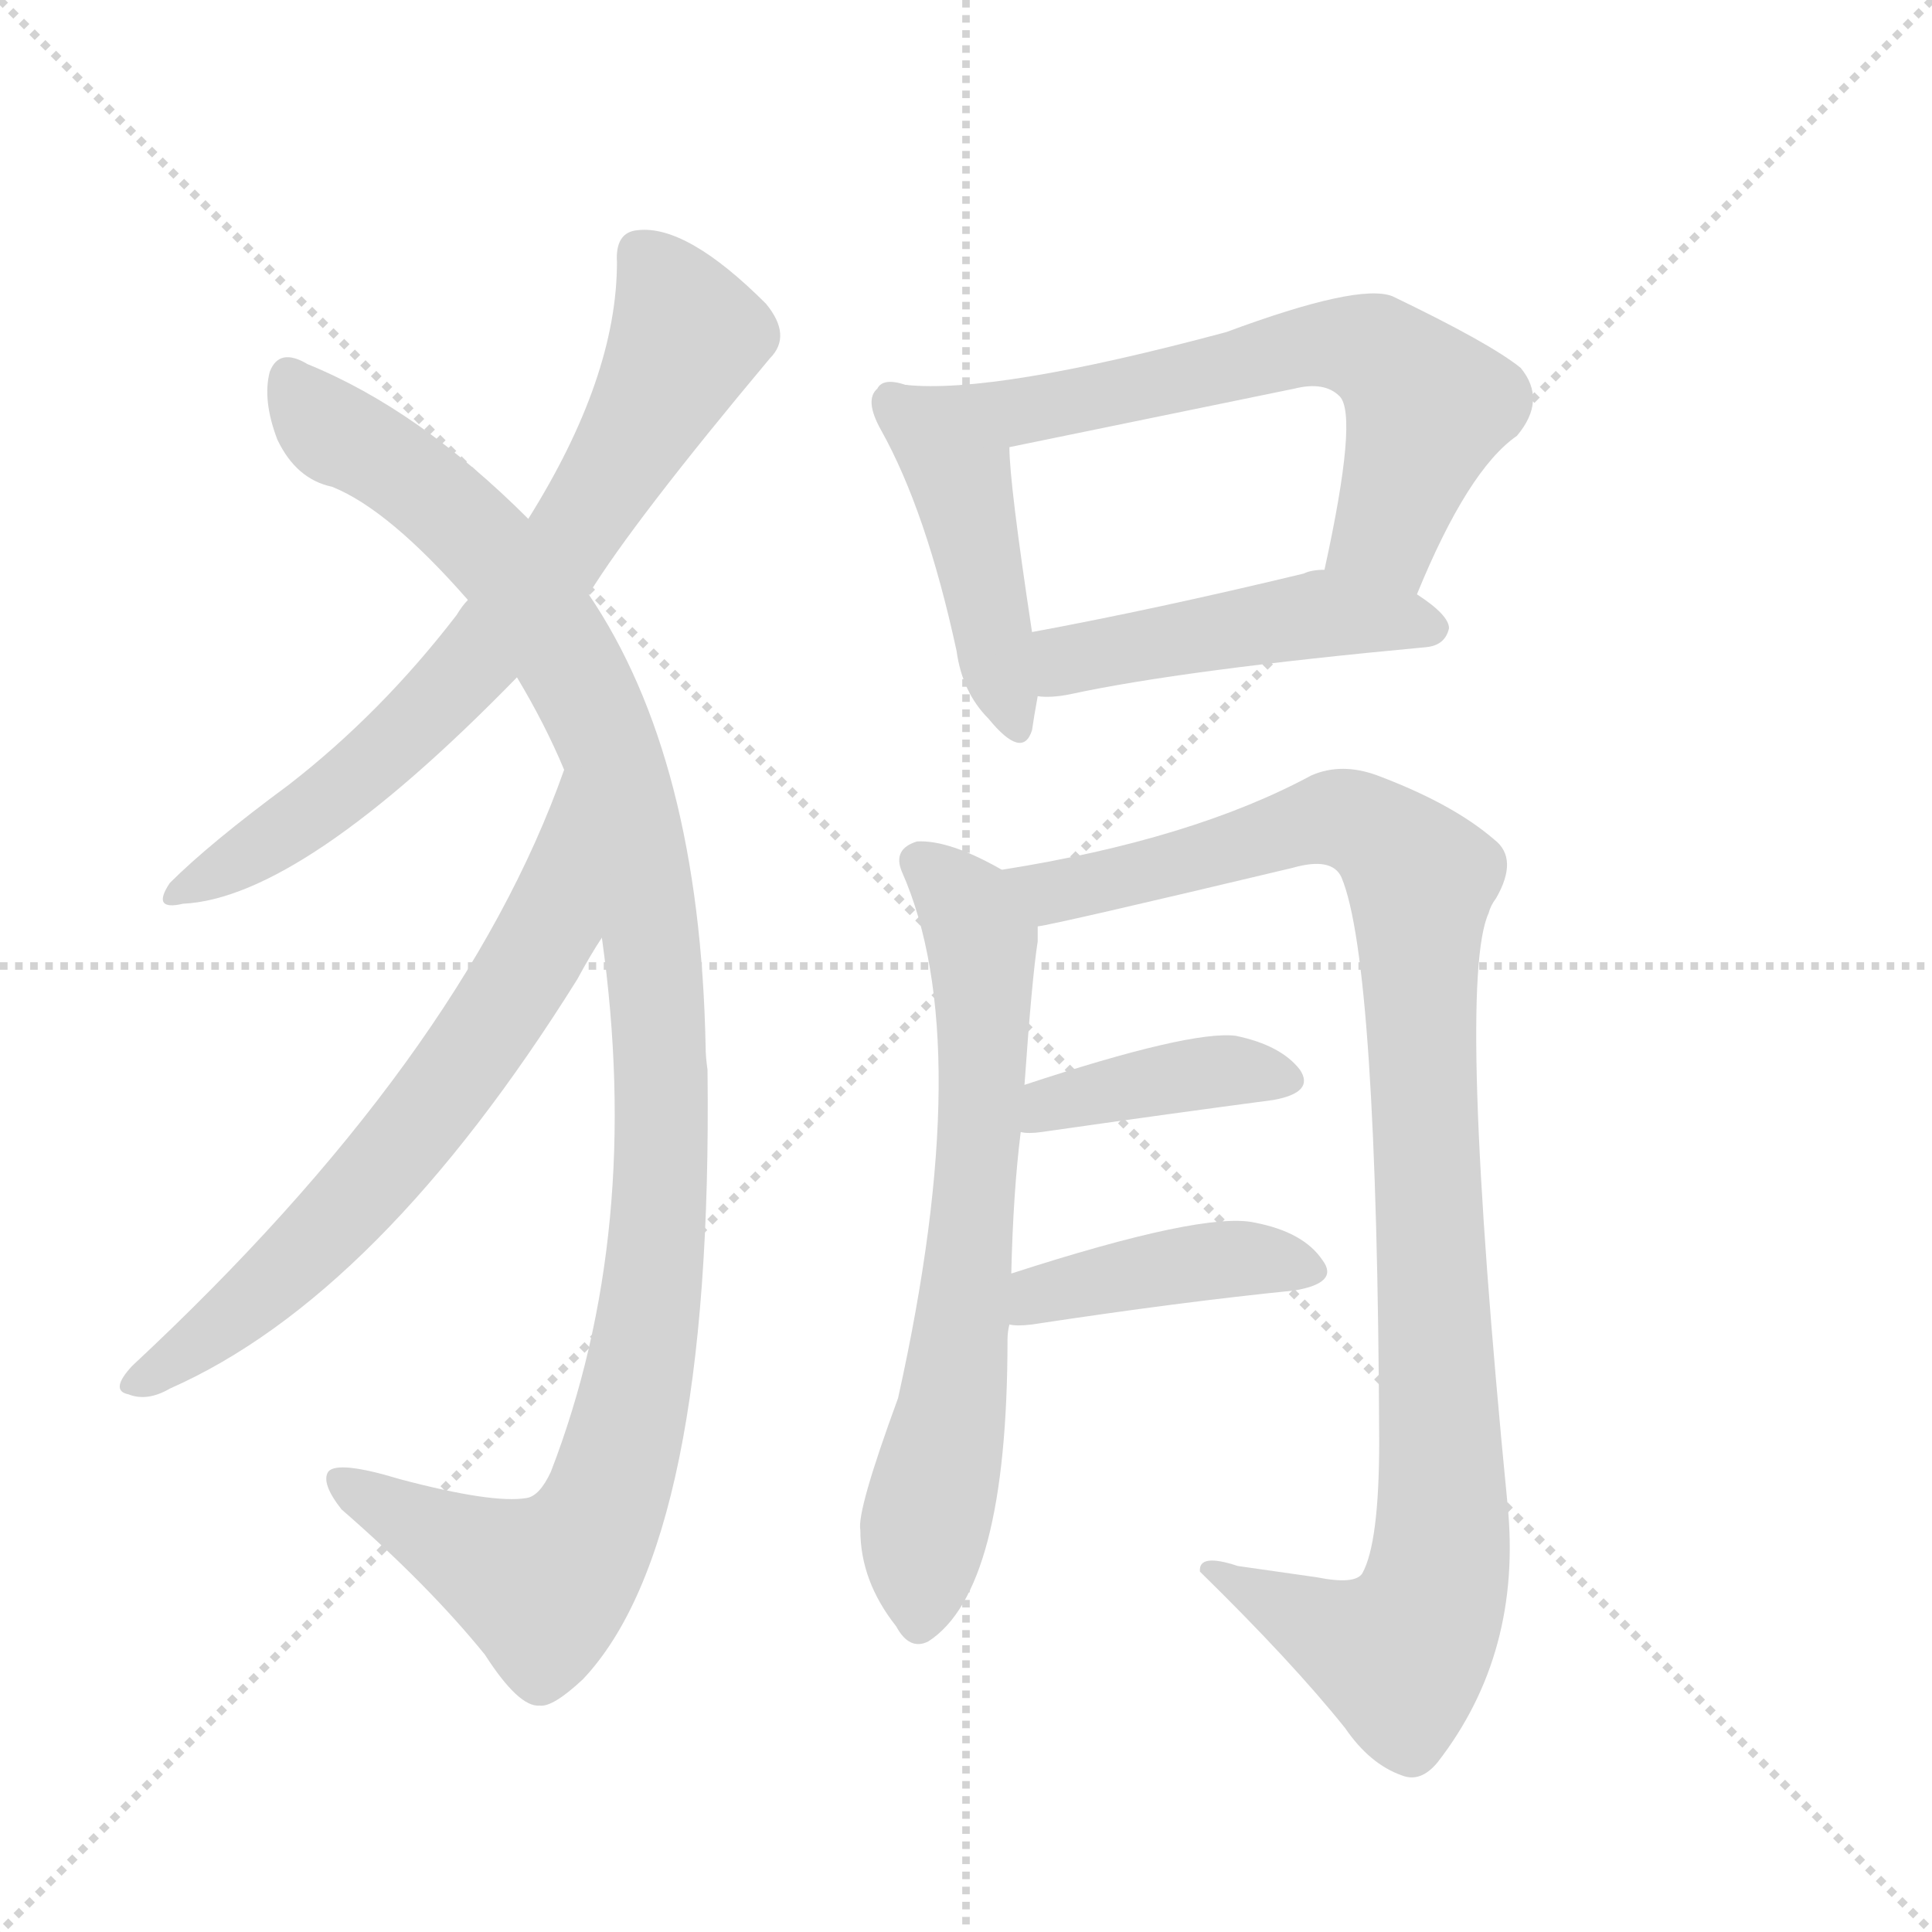
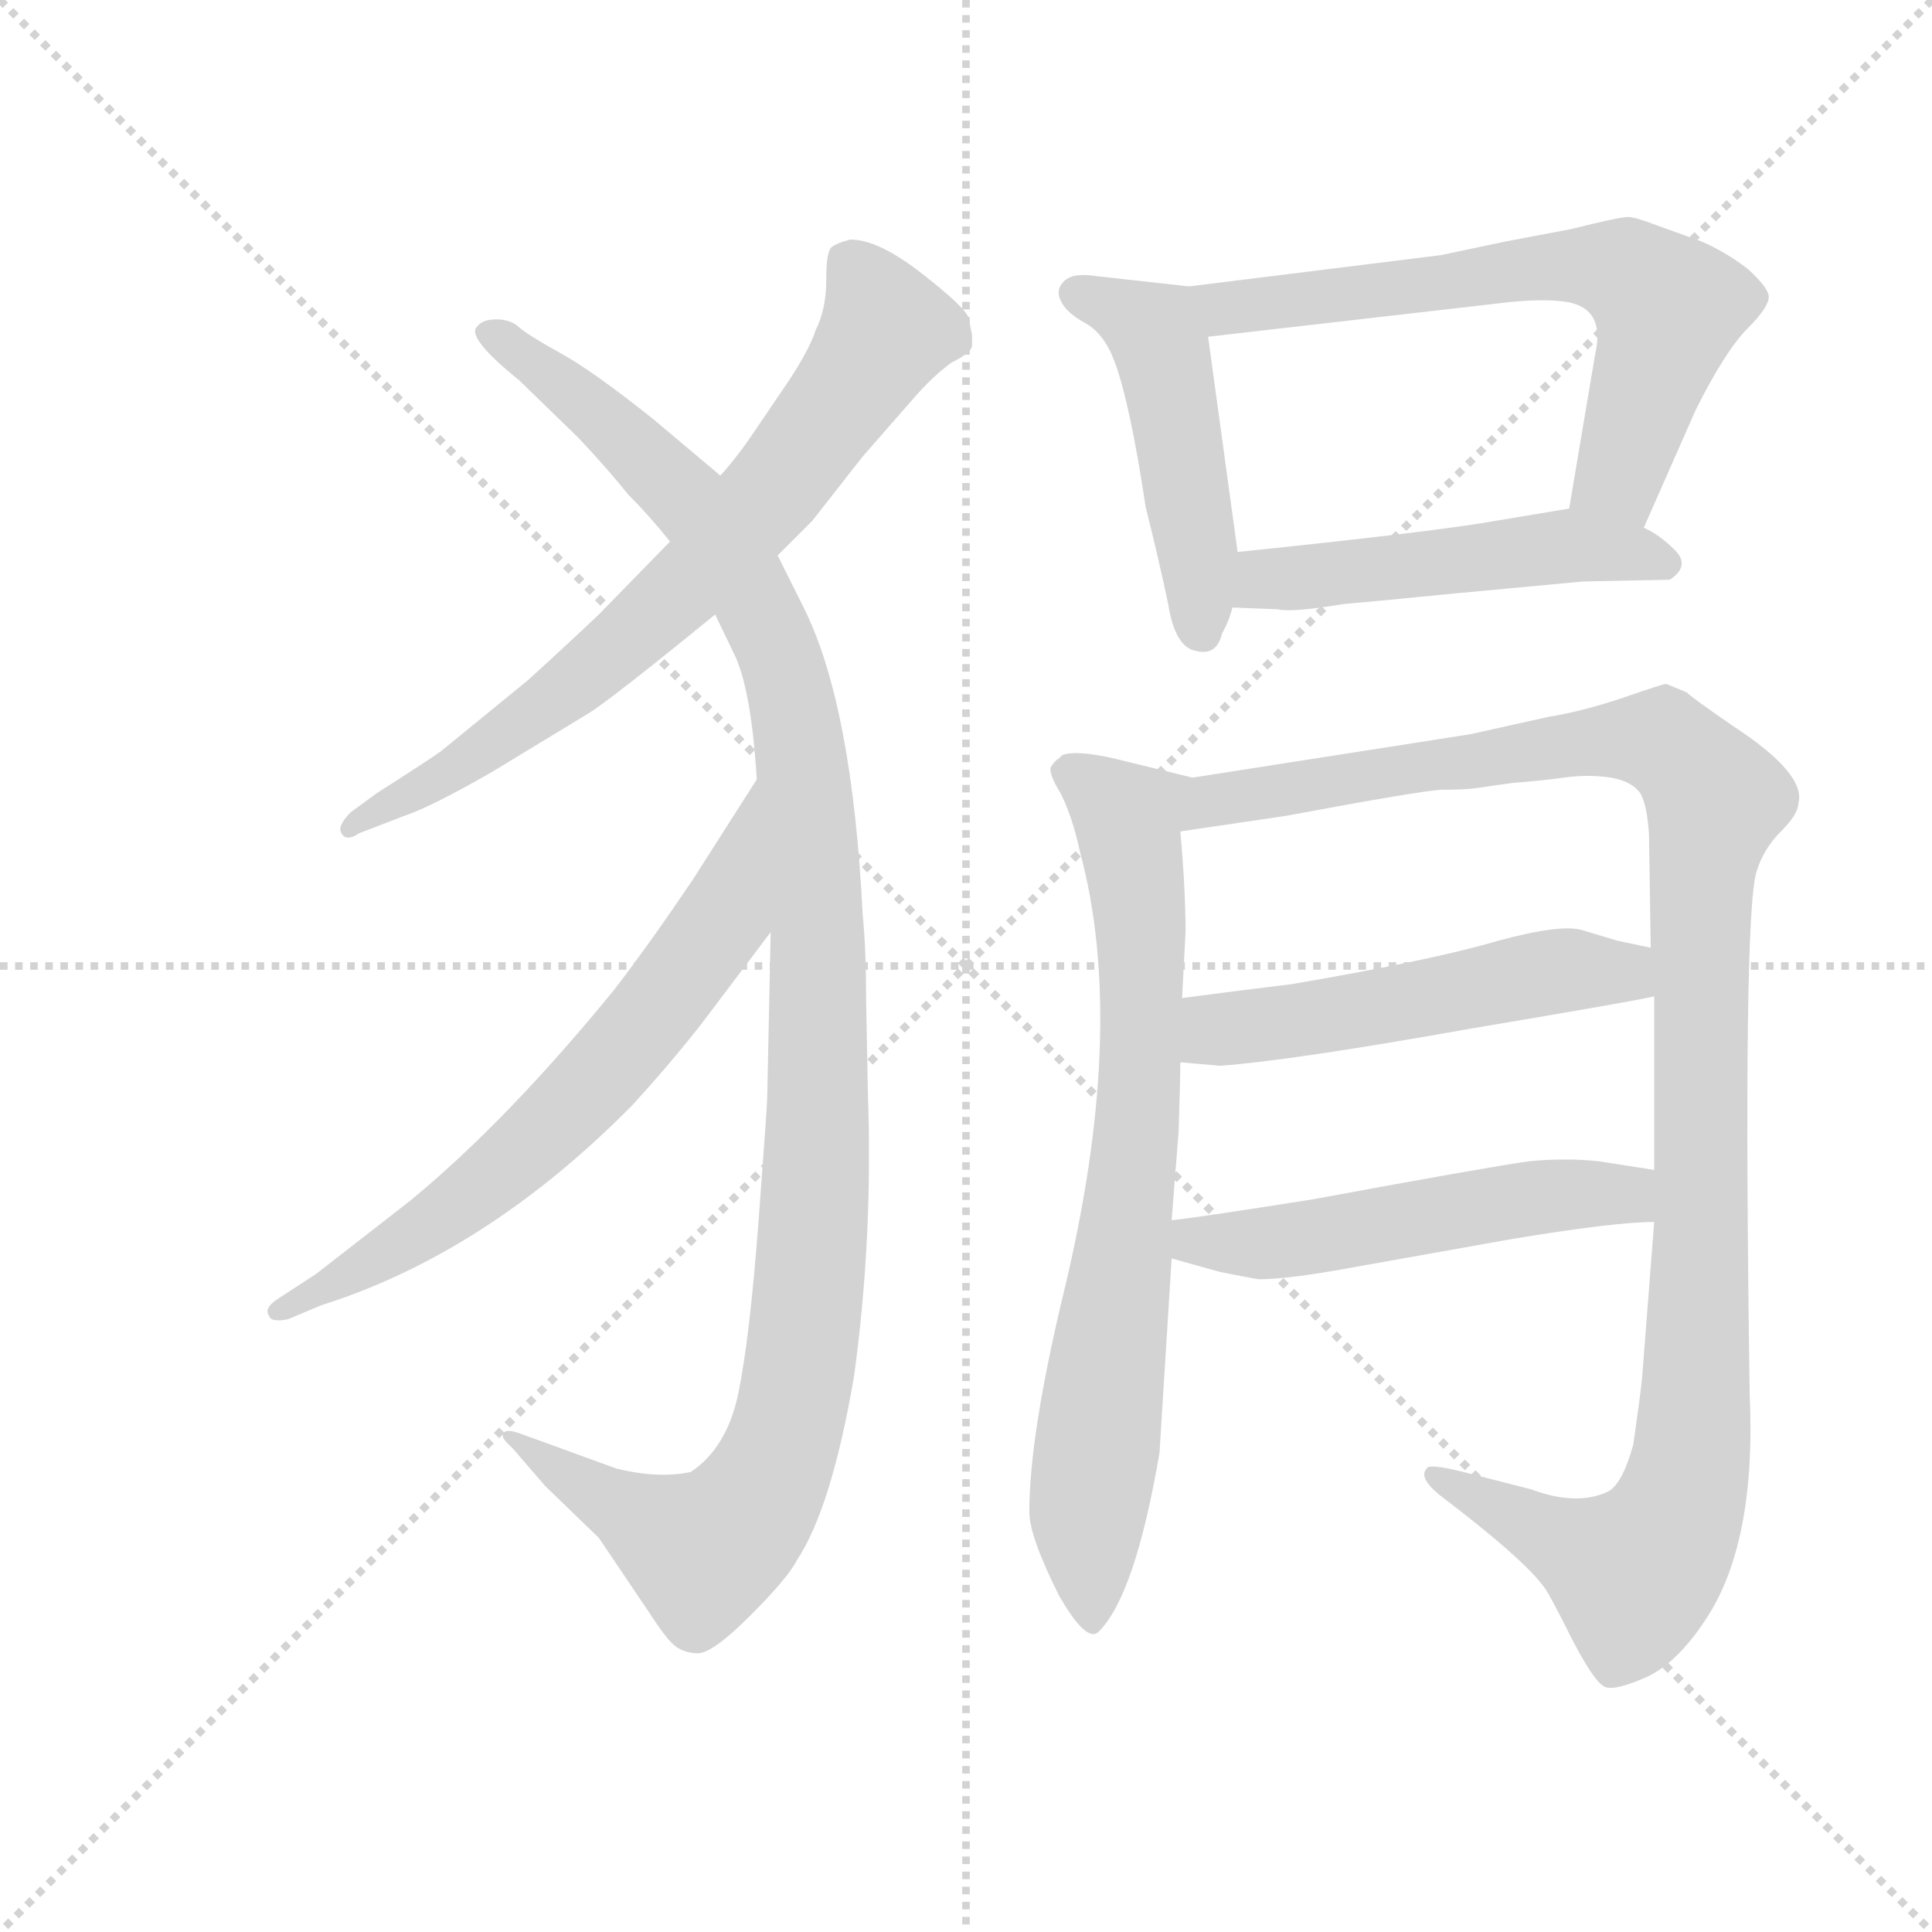
<svg xmlns="http://www.w3.org/2000/svg" version="1.1" viewBox="0 0 1024 1024">
  <g stroke="lightgray" stroke-dasharray="1,1" stroke-width="1" transform="scale(4, 4)">
    <line x1="0" y1="0" x2="256" y2="256" />
    <line x1="256" y1="0" x2="0" y2="256" />
    <line x1="128" y1="0" x2="128" y2="256" />
    <line x1="0" y1="128" x2="256" y2="128" />
  </g>
-   <g transform="scale(1, -1) translate(0, -900)">
+   <g transform="scale(0.92, -0.92) translate(60, -830)">
    <style type="text/css">
      
        @keyframes keyframes0 {
          from {
            stroke: blue;
-             stroke-dashoffset: 708;
+             stroke-dashoffset: 729;
            stroke-width: 128;
          }
          70% {
            animation-timing-function: step-end;
            stroke: blue;
            stroke-dashoffset: 0;
            stroke-width: 128;
          }
          to {
            stroke: black;
            stroke-width: 1024;
          }
        }
        #make-me-a-hanzi-animation-0 {
-           animation: keyframes0 0.826s both;
+           animation: keyframes0 0.843s both;
          animation-delay: 0s;
          animation-timing-function: linear;
        }
      
        @keyframes keyframes1 {
          from {
            stroke: blue;
-             stroke-dashoffset: 1103;
-             stroke-width: 128;
-           }
-           78% {
+             stroke-dashoffset: 1172;
+             stroke-width: 128;
+           }
+           79% {
            animation-timing-function: step-end;
            stroke: blue;
            stroke-dashoffset: 0;
            stroke-width: 128;
          }
          to {
            stroke: black;
            stroke-width: 1024;
          }
        }
        #make-me-a-hanzi-animation-1 {
-           animation: keyframes1 1.148s both;
-           animation-delay: 0.826s;
+           animation: keyframes1 1.204s both;
+           animation-delay: 0.843s;
          animation-timing-function: linear;
        }
      
        @keyframes keyframes2 {
          from {
            stroke: blue;
-             stroke-dashoffset: 660;
+             stroke-dashoffset: 676;
+             stroke-width: 128;
+           }
+           69% {
+             animation-timing-function: step-end;
+             stroke: blue;
+             stroke-dashoffset: 0;
+             stroke-width: 128;
+           }
+           to {
+             stroke: black;
+             stroke-width: 1024;
+           }
+         }
+         #make-me-a-hanzi-animation-2 {
+           animation: keyframes2 0.8s both;
+           animation-delay: 2.047s;
+           animation-timing-function: linear;
+         }
+       
+         @keyframes keyframes3 {
+           from {
+             stroke: blue;
+             stroke-dashoffset: 481;
+             stroke-width: 128;
+           }
+           61% {
+             animation-timing-function: step-end;
+             stroke: blue;
+             stroke-dashoffset: 0;
+             stroke-width: 128;
+           }
+           to {
+             stroke: black;
+             stroke-width: 1024;
+           }
+         }
+         #make-me-a-hanzi-animation-3 {
+           animation: keyframes3 0.641s both;
+           animation-delay: 2.847s;
+           animation-timing-function: linear;
+         }
+       
+         @keyframes keyframes4 {
+           from {
+             stroke: blue;
+             stroke-dashoffset: 657;
            stroke-width: 128;
          }
          68% {
            animation-timing-function: step-end;
            stroke: blue;
            stroke-dashoffset: 0;
            stroke-width: 128;
          }
          to {
            stroke: black;
            stroke-width: 1024;
          }
        }
-         #make-me-a-hanzi-animation-2 {
-           animation: keyframes2 0.787s both;
-           animation-delay: 1.974s;
-           animation-timing-function: linear;
-         }
-       
-         @keyframes keyframes3 {
-           from {
-             stroke: blue;
-             stroke-dashoffset: 440;
-             stroke-width: 128;
-           }
-           59% {
-             animation-timing-function: step-end;
-             stroke: blue;
-             stroke-dashoffset: 0;
-             stroke-width: 128;
-           }
-           to {
-             stroke: black;
-             stroke-width: 1024;
-           }
-         }
-         #make-me-a-hanzi-animation-3 {
-           animation: keyframes3 0.608s both;
-           animation-delay: 2.761s;
-           animation-timing-function: linear;
-         }
-       
-         @keyframes keyframes4 {
-           from {
-             stroke: blue;
-             stroke-dashoffset: 632;
-             stroke-width: 128;
-           }
-           67% {
-             animation-timing-function: step-end;
-             stroke: blue;
-             stroke-dashoffset: 0;
-             stroke-width: 128;
-           }
-           to {
-             stroke: black;
-             stroke-width: 1024;
-           }
-         }
        #make-me-a-hanzi-animation-4 {
-           animation: keyframes4 0.764s both;
-           animation-delay: 3.369s;
+           animation: keyframes4 0.785s both;
+           animation-delay: 3.489s;
          animation-timing-function: linear;
        }
      
        @keyframes keyframes5 {
          from {
            stroke: blue;
-             stroke-dashoffset: 468;
-             stroke-width: 128;
-           }
-           60% {
+             stroke-dashoffset: 505;
+             stroke-width: 128;
+           }
+           62% {
            animation-timing-function: step-end;
            stroke: blue;
            stroke-dashoffset: 0;
            stroke-width: 128;
          }
          to {
            stroke: black;
            stroke-width: 1024;
          }
        }
        #make-me-a-hanzi-animation-5 {
-           animation: keyframes5 0.631s both;
-           animation-delay: 4.133s;
+           animation: keyframes5 0.661s both;
+           animation-delay: 4.273s;
          animation-timing-function: linear;
        }
      
        @keyframes keyframes6 {
          from {
            stroke: blue;
-             stroke-dashoffset: 673;
-             stroke-width: 128;
-           }
-           69% {
+             stroke-dashoffset: 765;
+             stroke-width: 128;
+           }
+           71% {
            animation-timing-function: step-end;
            stroke: blue;
            stroke-dashoffset: 0;
            stroke-width: 128;
          }
          to {
            stroke: black;
            stroke-width: 1024;
          }
        }
        #make-me-a-hanzi-animation-6 {
-           animation: keyframes6 0.798s both;
-           animation-delay: 4.764s;
+           animation: keyframes6 0.873s both;
+           animation-delay: 4.934s;
          animation-timing-function: linear;
        }
      
        @keyframes keyframes7 {
          from {
            stroke: blue;
-             stroke-dashoffset: 1011;
-             stroke-width: 128;
-           }
-           77% {
+             stroke-dashoffset: 1161;
+             stroke-width: 128;
+           }
+           79% {
            animation-timing-function: step-end;
            stroke: blue;
            stroke-dashoffset: 0;
            stroke-width: 128;
          }
          to {
            stroke: black;
            stroke-width: 1024;
          }
        }
        #make-me-a-hanzi-animation-7 {
-           animation: keyframes7 1.073s both;
-           animation-delay: 5.562s;
+           animation: keyframes7 1.195s both;
+           animation-delay: 5.807s;
          animation-timing-function: linear;
        }
      
        @keyframes keyframes8 {
          from {
            stroke: blue;
-             stroke-dashoffset: 394;
-             stroke-width: 128;
-           }
-           56% {
+             stroke-dashoffset: 528;
+             stroke-width: 128;
+           }
+           63% {
            animation-timing-function: step-end;
            stroke: blue;
            stroke-dashoffset: 0;
            stroke-width: 128;
          }
          to {
            stroke: black;
            stroke-width: 1024;
          }
        }
        #make-me-a-hanzi-animation-8 {
-           animation: keyframes8 0.571s both;
-           animation-delay: 6.635s;
+           animation: keyframes8 0.68s both;
+           animation-delay: 7.002s;
          animation-timing-function: linear;
        }
      
        @keyframes keyframes9 {
          from {
            stroke: blue;
-             stroke-dashoffset: 412;
-             stroke-width: 128;
-           }
-           57% {
+             stroke-dashoffset: 530;
+             stroke-width: 128;
+           }
+           63% {
            animation-timing-function: step-end;
            stroke: blue;
            stroke-dashoffset: 0;
            stroke-width: 128;
          }
          to {
            stroke: black;
            stroke-width: 1024;
          }
        }
        #make-me-a-hanzi-animation-9 {
-           animation: keyframes9 0.585s both;
-           animation-delay: 7.205s;
+           animation: keyframes9 0.681s both;
+           animation-delay: 7.681s;
          animation-timing-function: linear;
        }
      
    </style>
-     <path d="M 312 585 Q 336 624 408 710 Q 420 722 406 739 Q 364 781 338 778 Q 326 777 327 761 Q 327 700 280 625 L 248 582 Q 245 579 242 574 Q 202 522 153 484 Q 111 453 90 432 Q 80 417 97 421 Q 160 424 274 541 L 312 585 Z" fill="lightgray" />
-     <path d="M 319 403 Q 341 247 292 120 Q 286 107 279 106 Q 261 103 212 116 Q 179 126 174 120 Q 170 114 181 100 Q 227 60 257 23 Q 275 -5 286 -4 Q 293 -5 309 10 Q 378 83 375 333 Q 374 340 374 345 Q 371 498 312 585 L 280 625 Q 222 683 163 707 Q 148 716 143 703 Q 139 688 147 667 Q 157 646 176 642 Q 206 630 248 582 L 274 541 Q 289 516 299 492 L 319 403 Z" fill="lightgray" />
-     <path d="M 299 492 Q 245 339 70 176 Q 58 163 68 161 Q 78 157 90 164 Q 201 213 306 381 Q 313 394 319 403 C 335 428 309 520 299 492 Z" fill="lightgray" />
-     <path d="M 480 696 Q 468 700 465 694 Q 458 688 467 672 Q 491 629 507 555 Q 510 533 524 519 Q 542 497 547 513 Q 548 520 550 531 L 547 565 Q 535 644 535 663 C 534 683 509 689 480 696 Z" fill="lightgray" />
-     <path d="M 751 585 Q 778 651 804 669 Q 820 688 806 705 Q 790 718 738 743 Q 720 750 650 724 Q 527 691 480 696 C 450 697 506 657 535 663 L 686 694 Q 702 698 710 690 Q 720 680 702 598 C 696 569 739 557 751 585 Z" fill="lightgray" />
-     <path d="M 550 531 Q 557 530 567 532 Q 627 545 756 557 Q 766 558 768 567 Q 768 574 751 585 C 728 601 728 601 702 598 Q 695 598 691 596 Q 612 577 547 565 C 518 560 520 532 550 531 Z" fill="lightgray" />
-     <path d="M 536 225 Q 537 268 541 300 L 543 325 Q 547 382 550 401 Q 550 405 550 409 C 551 428 551 428 531 439 Q 503 455 486 454 Q 473 450 478 438 Q 518 348 476 159 Q 454 99 456 89 Q 456 62 475 38 Q 482 25 492 30 Q 534 57 534 190 Q 534 194 535 198 L 536 225 Z" fill="lightgray" />
-     <path d="M 550 409 Q 559 410 685 440 Q 706 446 711 435 Q 730 390 731 136 Q 731 82 722 66 Q 718 60 698 64 Q 677 67 656 70 Q 635 77 636 67 Q 685 19 713 -16 Q 726 -35 743 -41 Q 753 -45 762 -34 Q 807 24 799 103 Q 772 379 789 416 Q 790 420 793 424 Q 805 445 792 455 Q 770 474 730 489 Q 711 496 695 489 Q 632 455 531 439 C 501 434 521 403 550 409 Z" fill="lightgray" />
-     <path d="M 541 300 Q 545 299 552 300 Q 622 310 675 317 Q 697 321 689 333 Q 679 346 655 351 Q 631 354 543 325 C 514 316 511 303 541 300 Z" fill="lightgray" />
-     <path d="M 535 198 Q 539 197 547 198 Q 626 210 686 216 Q 710 220 701 232 Q 691 247 665 252 Q 638 258 536 225 C 507 216 505 201 535 198 Z" fill="lightgray" />
+     <path d="M 388 510 L 408 530 L 437 567 L 465 599 Q 477 613 488 621 Q 500 627 500 631 L 500 637 L 498 647 Q 496 653 471 672.5 Q 446 692 430 692 Q 422 690 419 687.5 Q 416 685 416 668.5 Q 416 652 410 640 Q 406 628 394 610 L 375 582 Q 365 567 355 556 L 326 518 L 285 476 Q 266 458 244 438 L 195 398 Q 193 396 157 373 L 142 362 Q 136 356 136 352 Q 138 344 147 350 L 173 360 Q 188 365 223 385 L 279 419 Q 292 427 352 476 L 388 510 Z" fill="lightgray" />
+     <path d="M 439 253 Q 439 283 437 303 Q 431 424 403 480 L 388 510 L 355 556 L 317 588 Q 282 616 263 626.5 Q 244 637 239 641.5 Q 234 646 226 646 Q 218 646 215 642 Q 208 636 239 611 L 273 578 Q 290 560 302 545 Q 314 533 326 518 L 352 476 L 364 451 Q 373 430 376 381 L 384 293 L 382 198 Q 382 193 377 126.5 Q 372 60 365.5 28 Q 359 -4 338 -18 Q 319 -22 295 -16 L 240 4 Q 232 7 230 4.5 Q 228 2 235 -4 L 254 -26 L 285 -56 L 314 -99 Q 323 -113 328 -117.5 Q 333 -122 341.5 -122.5 Q 350 -123 372 -101 Q 394 -79 399 -69 Q 419 -39 432 37 Q 443 117 440 200 L 439 253 Z" fill="lightgray" />
+     <path d="M 376 381 L 339 323 Q 314 286 294 260 Q 232 184 176 138 L 122 96 L 99 81 Q 92 76 95 72 Q 96 68 106 70 L 125 78 Q 220 108 304 193 Q 326 217 344 240 L 384 293 C 402 317 392 406 376 381 Z" fill="lightgray" />
+     <path d="M 625 665 L 571 671 Q 558 673 553 668 Q 548 663 551 657 Q 554 650 565 644 Q 576 638 582 622 Q 591 598 600 538 Q 608 506 613 482 Q 617 457 629 455 Q 641 452 644 465 Q 648 472 650 480 L 653 512 L 636 636 C 632 664 632 664 625 665 Z" fill="lightgray" />
+     <path d="M 887 526 L 917 594 Q 934 628 947 641 Q 959 653 959 659 Q 959 664 947 675 Q 934 685 920 691 L 895 700 Q 882 705 878 705 Q 873 705 845 698 L 808 691 L 770 683 L 625 665 C 595 661 606 633 636 636 L 810 656 Q 831 658 843 656 Q 865 652 859 626 L 844 537 C 839 507 875 499 887 526 Z" fill="lightgray" />
+     <path d="M 650 480 L 676 479 Q 684 477 714 482 Q 737 484 777 488 L 852 495 L 902 496 Q 914 504 905 513 Q 896 522 887 526 L 844 537 L 802 530 Q 769 524 653 512 C 623 509 620 481 650 480 Z" fill="lightgray" />
+     <path d="M 552 82 Q 533 2 533 -41 Q 533 -55 550 -89 Q 566 -117 573 -110 Q 594 -89 608 -7 L 615 105 L 615 127 L 619 178 Q 620 209 620 218 L 621 255 L 623 293 Q 623 318 620 351 C 618 381 637 380 627 382 L 582 393 Q 560 398 552 395 L 550 393 Q 548 392 546 389 Q 543 386 551 373 Q 558 359 562 340 Q 590 237 552 82 Z" fill="lightgray" />
+     <path d="M 893 126 L 886 36 Q 885 26 881 -2 Q 875 -24 867 -29 Q 849 -38 822 -28 L 783 -18 Q 763 -13 762 -16 Q 757 -21 769 -31 Q 819 -69 830 -85 Q 833 -89 846 -115 Q 859 -140 865 -142 Q 871 -144 889 -136 Q 906 -128 922 -104 Q 952 -60 948 27 Q 944 303 952 328 Q 956 341 966 351 Q 976 361 976 367 Q 981 384 938 412 Q 912 430 912 431 L 900 436 Q 898 436 875 428 Q 851 420 832 417 L 787 407 L 627 382 C 597 377 590 347 620 351 L 681 360 Q 756 374 770 375 Q 784 375 791 376 Q 797 377 812 379 Q 826 380 841 382 Q 855 384 868 382 Q 880 380 885 373 Q 889 366 890 349 L 891 284 L 893 256 L 893 156 L 893 126 Z" fill="lightgray" />
+     <path d="M 620 218 L 643 216 Q 684 219 785 237 Q 886 254 893 256 C 922 262 920 278 891 284 L 872 288 L 852 294 Q 840 298 803 288 Q 766 277 684 263 Q 651 259 621 255 C 591 251 590 221 620 218 Z" fill="lightgray" />
+     <path d="M 615 105 L 640 98 Q 643 97 665 93 Q 680 93 709 98 L 810 116 Q 870 126 893 126 C 923 127 923 151 893 156 L 861 161 Q 842 163 821 161 Q 799 158 696 139 Q 633 129 615 127 C 585 123 586 113 615 105 Z" fill="lightgray" />
    <clipPath id="make-me-a-hanzi-clip-0">
-       <path d="M 312 585 Q 336 624 408 710 Q 420 722 406 739 Q 364 781 338 778 Q 326 777 327 761 Q 327 700 280 625 L 248 582 Q 245 579 242 574 Q 202 522 153 484 Q 111 453 90 432 Q 80 417 97 421 Q 160 424 274 541 L 312 585 Z" />
-     </clipPath>
-     <path clip-path="url(#make-me-a-hanzi-clip-0)" d="M 339 765 L 355 746 L 364 722 L 301 611 L 208 504 L 136 449 L 99 430" fill="none" id="make-me-a-hanzi-animation-0" stroke-dasharray="580 1160" stroke-linecap="round" />
+       <path d="M 388 510 L 408 530 L 437 567 L 465 599 Q 477 613 488 621 Q 500 627 500 631 L 500 637 L 498 647 Q 496 653 471 672.5 Q 446 692 430 692 Q 422 690 419 687.5 Q 416 685 416 668.5 Q 416 652 410 640 Q 406 628 394 610 L 375 582 Q 365 567 355 556 L 326 518 L 285 476 Q 266 458 244 438 L 195 398 Q 193 396 157 373 L 142 362 Q 136 356 136 352 Q 138 344 147 350 L 173 360 Q 188 365 223 385 L 279 419 Q 292 427 352 476 L 388 510 Z" />
+     </clipPath>
+     <path clip-path="url(#make-me-a-hanzi-clip-0)" d="M 428 681 L 451 640 L 391 554 L 328 485 L 277 441 L 195 382 L 142 355" fill="none" id="make-me-a-hanzi-animation-0" stroke-dasharray="601 1202" stroke-linecap="round" />
    <clipPath id="make-me-a-hanzi-clip-1">
-       <path d="M 319 403 Q 341 247 292 120 Q 286 107 279 106 Q 261 103 212 116 Q 179 126 174 120 Q 170 114 181 100 Q 227 60 257 23 Q 275 -5 286 -4 Q 293 -5 309 10 Q 378 83 375 333 Q 374 340 374 345 Q 371 498 312 585 L 280 625 Q 222 683 163 707 Q 148 716 143 703 Q 139 688 147 667 Q 157 646 176 642 Q 206 630 248 582 L 274 541 Q 289 516 299 492 L 319 403 Z" />
-     </clipPath>
-     <path clip-path="url(#make-me-a-hanzi-clip-1)" d="M 154 699 L 172 674 L 220 645 L 256 613 L 305 544 L 333 468 L 352 321 L 350 256 L 337 163 L 322 107 L 303 74 L 287 60 L 179 116" fill="none" id="make-me-a-hanzi-animation-1" stroke-dasharray="975 1950" stroke-linecap="round" />
+       <path d="M 439 253 Q 439 283 437 303 Q 431 424 403 480 L 388 510 L 355 556 L 317 588 Q 282 616 263 626.5 Q 244 637 239 641.5 Q 234 646 226 646 Q 218 646 215 642 Q 208 636 239 611 L 273 578 Q 290 560 302 545 Q 314 533 326 518 L 352 476 L 364 451 Q 373 430 376 381 L 384 293 L 382 198 Q 382 193 377 126.5 Q 372 60 365.5 28 Q 359 -4 338 -18 Q 319 -22 295 -16 L 240 4 Q 232 7 230 4.5 Q 228 2 235 -4 L 254 -26 L 285 -56 L 314 -99 Q 323 -113 328 -117.5 Q 333 -122 341.5 -122.5 Q 350 -123 372 -101 Q 394 -79 399 -69 Q 419 -39 432 37 Q 443 117 440 200 L 439 253 Z" />
+     </clipPath>
+     <path clip-path="url(#make-me-a-hanzi-clip-1)" d="M 223 638 L 287 590 L 336 543 L 375 485 L 397 423 L 412 260 L 400 32 L 391 -3 L 373 -38 L 345 -63 L 235 2" fill="none" id="make-me-a-hanzi-animation-1" stroke-dasharray="1044 2088" stroke-linecap="round" />
    <clipPath id="make-me-a-hanzi-clip-2">
-       <path d="M 299 492 Q 245 339 70 176 Q 58 163 68 161 Q 78 157 90 164 Q 201 213 306 381 Q 313 394 319 403 C 335 428 309 520 299 492 Z" />
-     </clipPath>
-     <path clip-path="url(#make-me-a-hanzi-clip-2)" d="M 300 485 L 291 408 L 249 340 L 209 287 L 149 224 L 74 168" fill="none" id="make-me-a-hanzi-animation-2" stroke-dasharray="532 1064" stroke-linecap="round" />
+       <path d="M 376 381 L 339 323 Q 314 286 294 260 Q 232 184 176 138 L 122 96 L 99 81 Q 92 76 95 72 Q 96 68 106 70 L 125 78 Q 220 108 304 193 Q 326 217 344 240 L 384 293 C 402 317 392 406 376 381 Z" />
+     </clipPath>
+     <path clip-path="url(#make-me-a-hanzi-clip-2)" d="M 375 374 L 356 301 L 281 205 L 201 133 L 101 75" fill="none" id="make-me-a-hanzi-animation-2" stroke-dasharray="548 1096" stroke-linecap="round" />
    <clipPath id="make-me-a-hanzi-clip-3">
-       <path d="M 480 696 Q 468 700 465 694 Q 458 688 467 672 Q 491 629 507 555 Q 510 533 524 519 Q 542 497 547 513 Q 548 520 550 531 L 547 565 Q 535 644 535 663 C 534 683 509 689 480 696 Z" />
-     </clipPath>
-     <path clip-path="url(#make-me-a-hanzi-clip-3)" d="M 474 686 L 509 647 L 536 518" fill="none" id="make-me-a-hanzi-animation-3" stroke-dasharray="312 624" stroke-linecap="round" />
+       <path d="M 625 665 L 571 671 Q 558 673 553 668 Q 548 663 551 657 Q 554 650 565 644 Q 576 638 582 622 Q 591 598 600 538 Q 608 506 613 482 Q 617 457 629 455 Q 641 452 644 465 Q 648 472 650 480 L 653 512 L 636 636 C 632 664 632 664 625 665 Z" />
+     </clipPath>
+     <path clip-path="url(#make-me-a-hanzi-clip-3)" d="M 561 661 L 589 650 L 608 634 L 627 532 L 632 466" fill="none" id="make-me-a-hanzi-animation-3" stroke-dasharray="353 706" stroke-linecap="round" />
    <clipPath id="make-me-a-hanzi-clip-4">
-       <path d="M 751 585 Q 778 651 804 669 Q 820 688 806 705 Q 790 718 738 743 Q 720 750 650 724 Q 527 691 480 696 C 450 697 506 657 535 663 L 686 694 Q 702 698 710 690 Q 720 680 702 598 C 696 569 739 557 751 585 Z" />
-     </clipPath>
-     <path clip-path="url(#make-me-a-hanzi-clip-4)" d="M 494 694 L 539 681 L 687 716 L 729 714 L 757 684 L 735 618 L 748 597" fill="none" id="make-me-a-hanzi-animation-4" stroke-dasharray="504 1008" stroke-linecap="round" />
+       <path d="M 887 526 L 917 594 Q 934 628 947 641 Q 959 653 959 659 Q 959 664 947 675 Q 934 685 920 691 L 895 700 Q 882 705 878 705 Q 873 705 845 698 L 808 691 L 770 683 L 625 665 C 595 661 606 633 636 636 L 810 656 Q 831 658 843 656 Q 865 652 859 626 L 844 537 C 839 507 875 499 887 526 Z" />
+     </clipPath>
+     <path clip-path="url(#make-me-a-hanzi-clip-4)" d="M 633 660 L 658 653 L 817 675 L 879 672 L 901 652 L 871 555 L 853 543" fill="none" id="make-me-a-hanzi-animation-4" stroke-dasharray="529 1058" stroke-linecap="round" />
    <clipPath id="make-me-a-hanzi-clip-5">
-       <path d="M 550 531 Q 557 530 567 532 Q 627 545 756 557 Q 766 558 768 567 Q 768 574 751 585 C 728 601 728 601 702 598 Q 695 598 691 596 Q 612 577 547 565 C 518 560 520 532 550 531 Z" />
-     </clipPath>
-     <path clip-path="url(#make-me-a-hanzi-clip-5)" d="M 554 537 L 569 551 L 688 573 L 758 567" fill="none" id="make-me-a-hanzi-animation-5" stroke-dasharray="340 680" stroke-linecap="round" />
+       <path d="M 650 480 L 676 479 Q 684 477 714 482 Q 737 484 777 488 L 852 495 L 902 496 Q 914 504 905 513 Q 896 522 887 526 L 844 537 L 802 530 Q 769 524 653 512 C 623 509 620 481 650 480 Z" />
+     </clipPath>
+     <path clip-path="url(#make-me-a-hanzi-clip-5)" d="M 657 485 L 670 497 L 846 516 L 899 505" fill="none" id="make-me-a-hanzi-animation-5" stroke-dasharray="377 754" stroke-linecap="round" />
    <clipPath id="make-me-a-hanzi-clip-6">
-       <path d="M 536 225 Q 537 268 541 300 L 543 325 Q 547 382 550 401 Q 550 405 550 409 C 551 428 551 428 531 439 Q 503 455 486 454 Q 473 450 478 438 Q 518 348 476 159 Q 454 99 456 89 Q 456 62 475 38 Q 482 25 492 30 Q 534 57 534 190 Q 534 194 535 198 L 536 225 Z" />
-     </clipPath>
-     <path clip-path="url(#make-me-a-hanzi-clip-6)" d="M 487 443 L 511 422 L 520 400 L 522 337 L 506 157 L 489 85 L 487 41" fill="none" id="make-me-a-hanzi-animation-6" stroke-dasharray="545 1090" stroke-linecap="round" />
+       <path d="M 552 82 Q 533 2 533 -41 Q 533 -55 550 -89 Q 566 -117 573 -110 Q 594 -89 608 -7 L 615 105 L 615 127 L 619 178 Q 620 209 620 218 L 621 255 L 623 293 Q 623 318 620 351 C 618 381 637 380 627 382 L 582 393 Q 560 398 552 395 L 550 393 Q 548 392 546 389 Q 543 386 551 373 Q 558 359 562 340 Q 590 237 552 82 Z" />
+     </clipPath>
+     <path clip-path="url(#make-me-a-hanzi-clip-6)" d="M 552 386 L 590 359 L 598 288 L 596 188 L 567 -36 L 570 -101" fill="none" id="make-me-a-hanzi-animation-6" stroke-dasharray="637 1274" stroke-linecap="round" />
    <clipPath id="make-me-a-hanzi-clip-7">
-       <path d="M 550 409 Q 559 410 685 440 Q 706 446 711 435 Q 730 390 731 136 Q 731 82 722 66 Q 718 60 698 64 Q 677 67 656 70 Q 635 77 636 67 Q 685 19 713 -16 Q 726 -35 743 -41 Q 753 -45 762 -34 Q 807 24 799 103 Q 772 379 789 416 Q 790 420 793 424 Q 805 445 792 455 Q 770 474 730 489 Q 711 496 695 489 Q 632 455 531 439 C 501 434 521 403 550 409 Z" />
-     </clipPath>
-     <path clip-path="url(#make-me-a-hanzi-clip-7)" d="M 540 438 L 550 430 L 572 429 L 707 467 L 727 460 L 753 434 L 766 113 L 759 52 L 742 23 L 645 64" fill="none" id="make-me-a-hanzi-animation-7" stroke-dasharray="883 1766" stroke-linecap="round" />
+       <path d="M 893 126 L 886 36 Q 885 26 881 -2 Q 875 -24 867 -29 Q 849 -38 822 -28 L 783 -18 Q 763 -13 762 -16 Q 757 -21 769 -31 Q 819 -69 830 -85 Q 833 -89 846 -115 Q 859 -140 865 -142 Q 871 -144 889 -136 Q 906 -128 922 -104 Q 952 -60 948 27 Q 944 303 952 328 Q 956 341 966 351 Q 976 361 976 367 Q 981 384 938 412 Q 912 430 912 431 L 900 436 Q 898 436 875 428 Q 851 420 832 417 L 787 407 L 627 382 C 597 377 590 347 620 351 L 681 360 Q 756 374 770 375 Q 784 375 791 376 Q 797 377 812 379 Q 826 380 841 382 Q 855 384 868 382 Q 880 380 885 373 Q 889 366 890 349 L 891 284 L 893 256 L 893 156 L 893 126 Z" />
+     </clipPath>
+     <path clip-path="url(#make-me-a-hanzi-clip-7)" d="M 627 358 L 666 374 L 874 405 L 897 403 L 929 369 L 919 291 L 918 41 L 906 -42 L 881 -76 L 766 -20" fill="none" id="make-me-a-hanzi-animation-7" stroke-dasharray="1033 2066" stroke-linecap="round" />
    <clipPath id="make-me-a-hanzi-clip-8">
-       <path d="M 541 300 Q 545 299 552 300 Q 622 310 675 317 Q 697 321 689 333 Q 679 346 655 351 Q 631 354 543 325 C 514 316 511 303 541 300 Z" />
-     </clipPath>
-     <path clip-path="url(#make-me-a-hanzi-clip-8)" d="M 547 306 L 559 316 L 636 331 L 658 333 L 679 327" fill="none" id="make-me-a-hanzi-animation-8" stroke-dasharray="266 532" stroke-linecap="round" />
+       <path d="M 620 218 L 643 216 Q 684 219 785 237 Q 886 254 893 256 C 922 262 920 278 891 284 L 872 288 L 852 294 Q 840 298 803 288 Q 766 277 684 263 Q 651 259 621 255 C 591 251 590 221 620 218 Z" />
+     </clipPath>
+     <path clip-path="url(#make-me-a-hanzi-clip-8)" d="M 626 224 L 646 238 L 771 255 L 831 270 L 872 270 L 889 263" fill="none" id="make-me-a-hanzi-animation-8" stroke-dasharray="400 800" stroke-linecap="round" />
    <clipPath id="make-me-a-hanzi-clip-9">
-       <path d="M 535 198 Q 539 197 547 198 Q 626 210 686 216 Q 710 220 701 232 Q 691 247 665 252 Q 638 258 536 225 C 507 216 505 201 535 198 Z" />
-     </clipPath>
-     <path clip-path="url(#make-me-a-hanzi-clip-9)" d="M 541 205 L 553 215 L 608 227 L 668 233 L 691 226" fill="none" id="make-me-a-hanzi-animation-9" stroke-dasharray="284 568" stroke-linecap="round" />
+       <path d="M 615 105 L 640 98 Q 643 97 665 93 Q 680 93 709 98 L 810 116 Q 870 126 893 126 C 923 127 923 151 893 156 L 861 161 Q 842 163 821 161 Q 799 158 696 139 Q 633 129 615 127 C 585 123 586 113 615 105 Z" />
+     </clipPath>
+     <path clip-path="url(#make-me-a-hanzi-clip-9)" d="M 619 122 L 660 113 L 829 141 L 874 142 L 888 134" fill="none" id="make-me-a-hanzi-animation-9" stroke-dasharray="402 804" stroke-linecap="round" />
  </g>
</svg>
